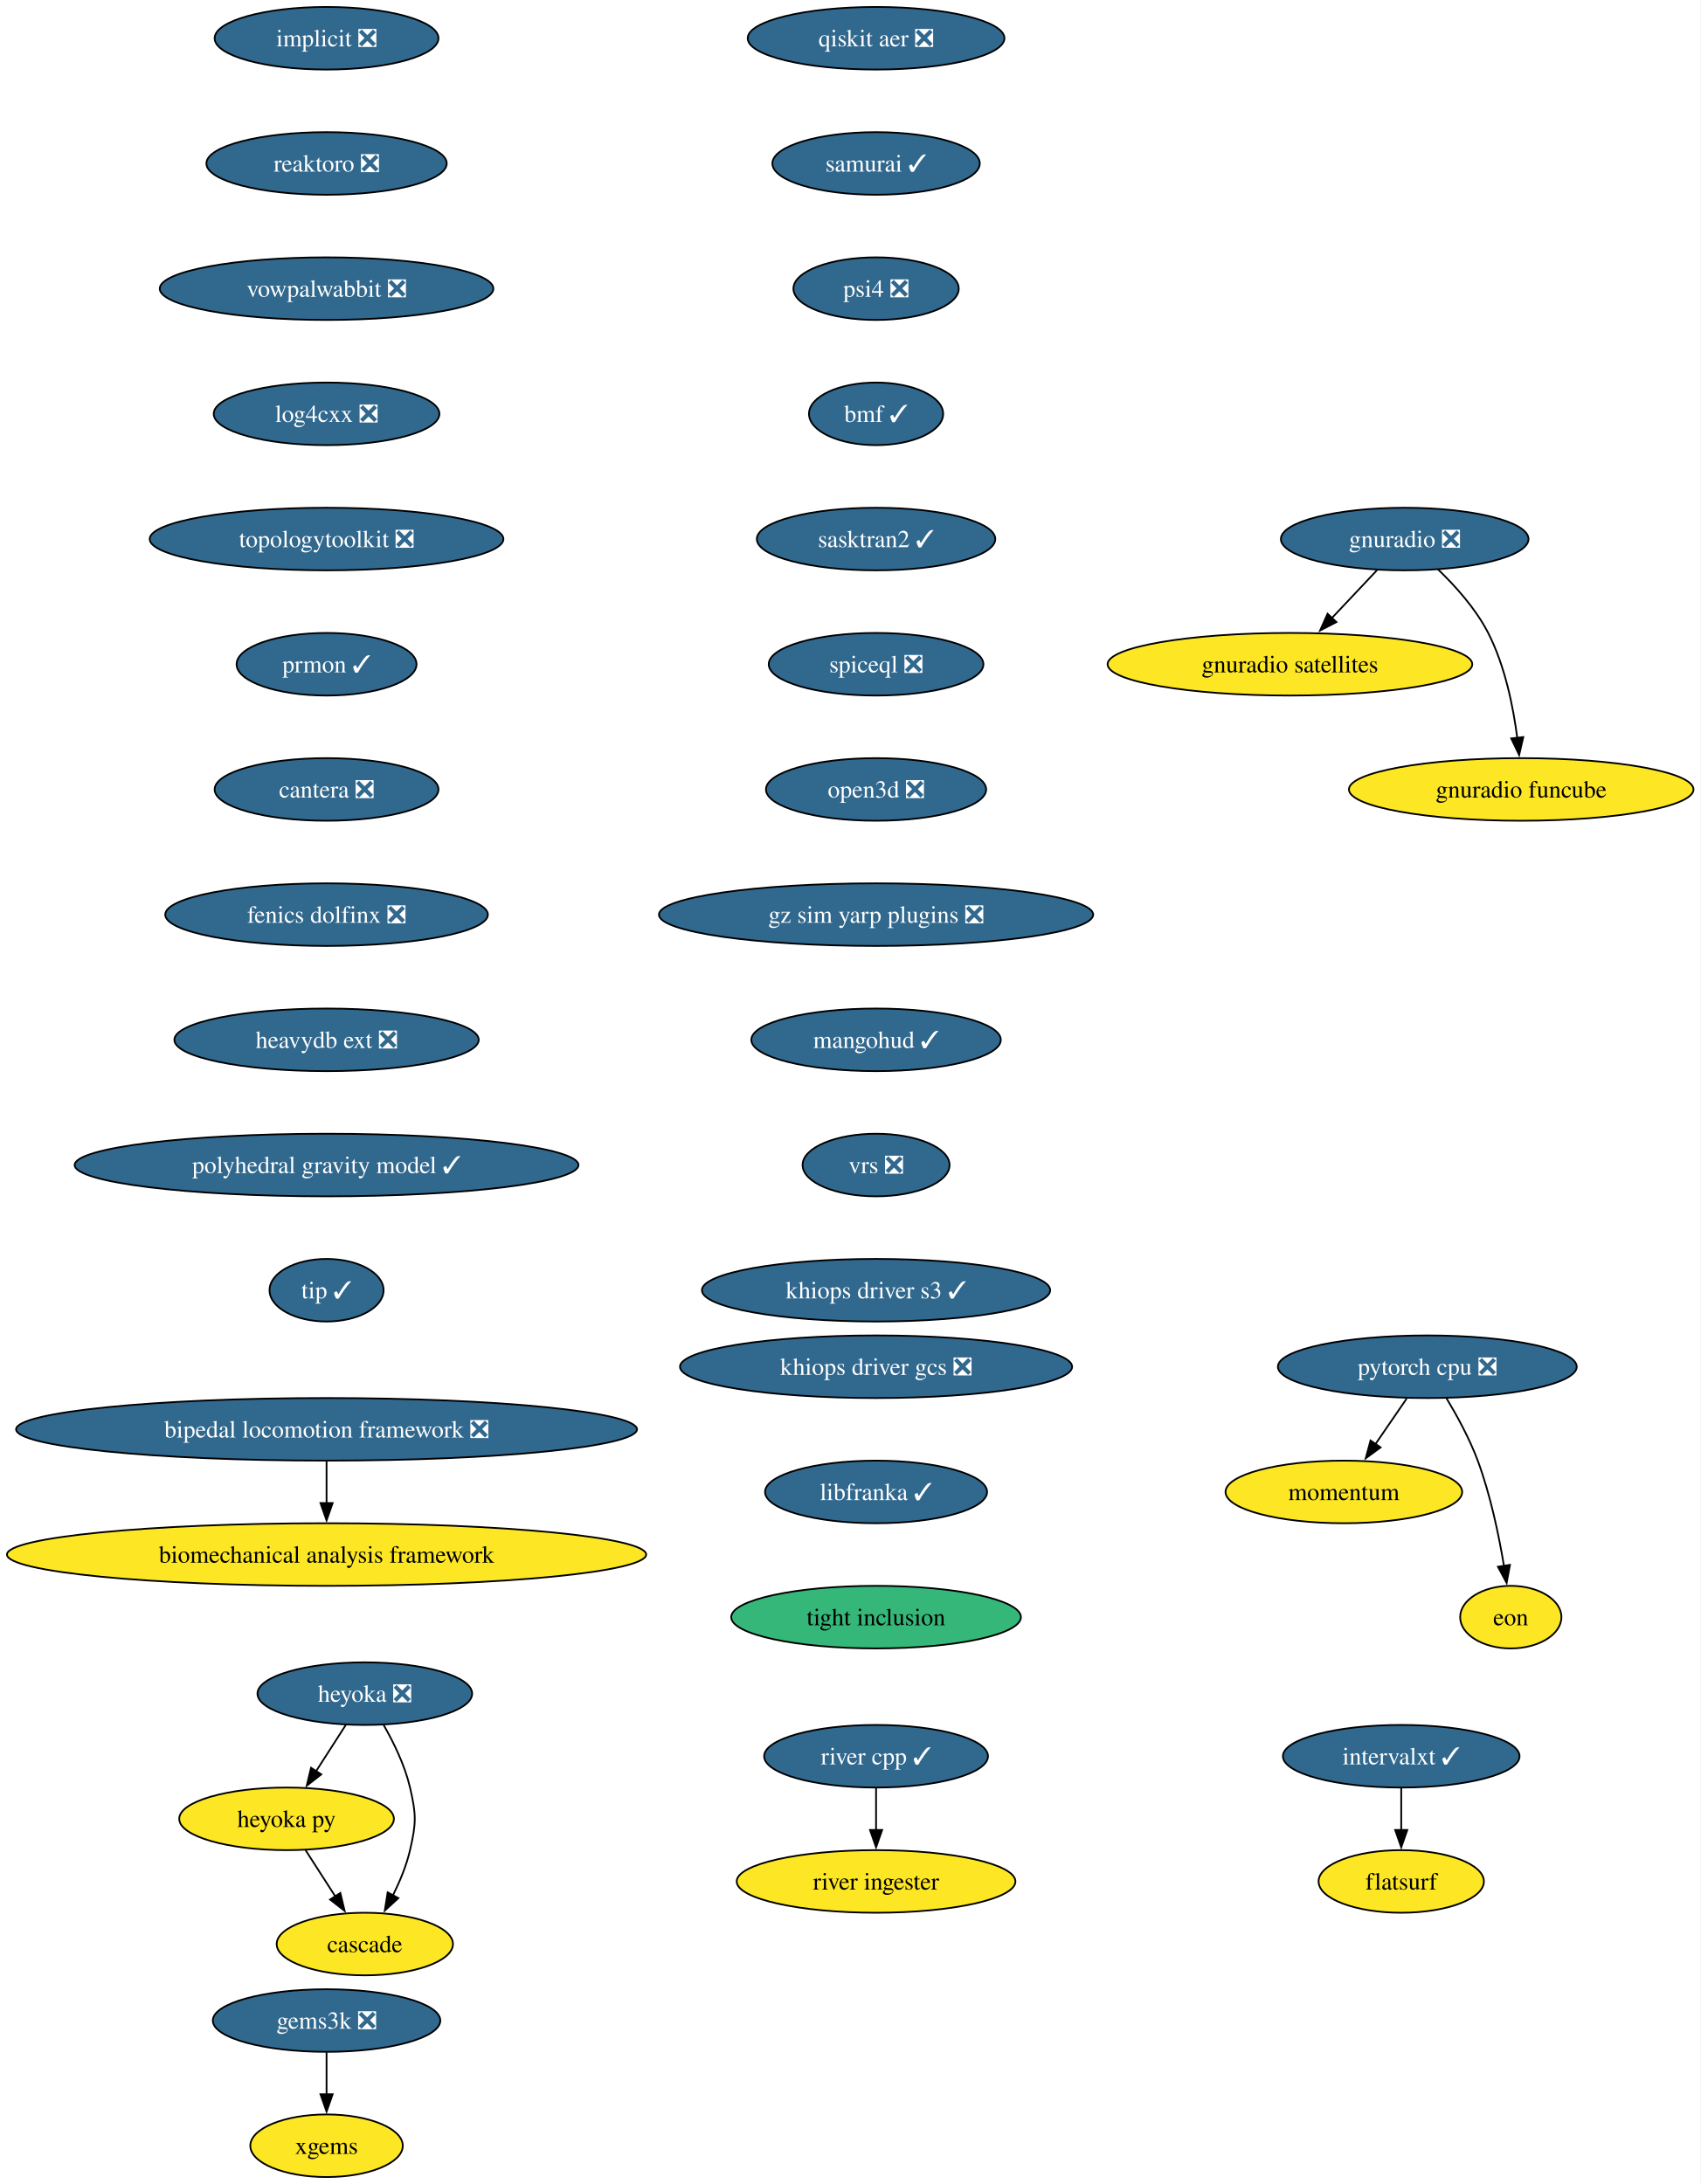
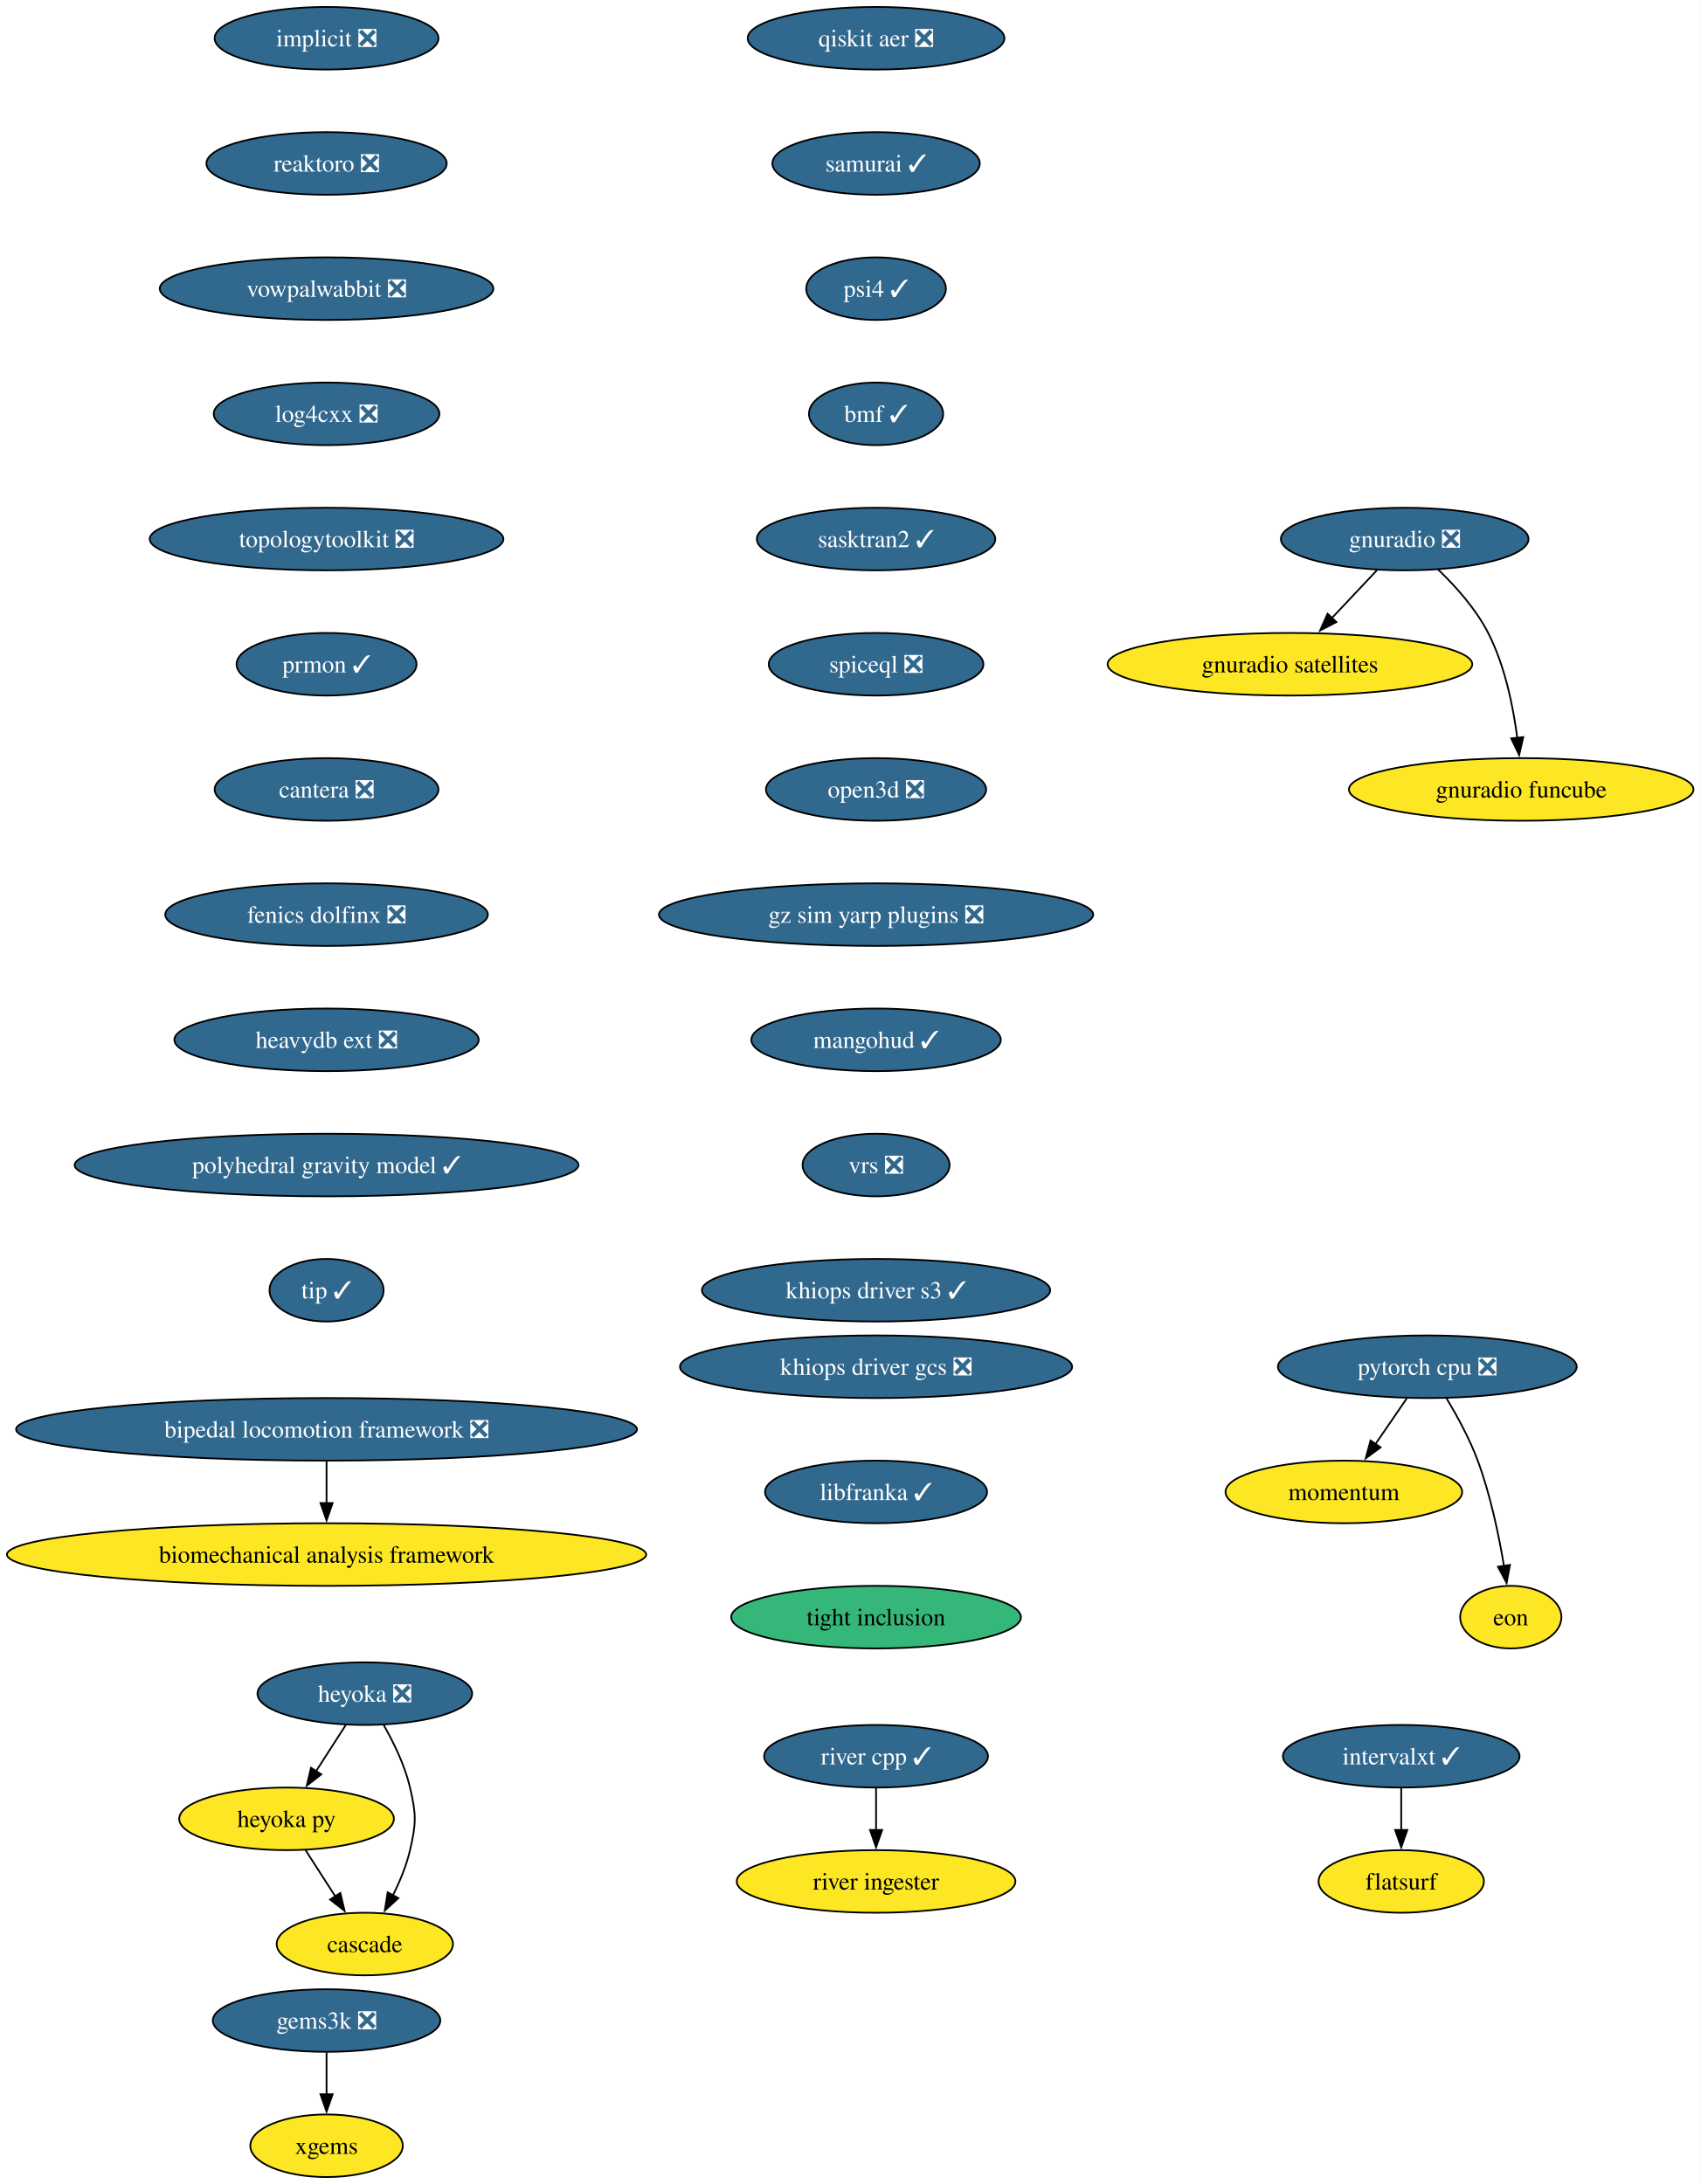
<svg xmlns="http://www.w3.org/2000/svg" xmlns:xlink="http://www.w3.org/1999/xlink" width="978pt" height="1256pt" viewBox="0.00 0.00 978.00 1256.00">
  <g id="graph0" class="graph" transform="scale(1 1) rotate(0) translate(4 1252)">
    <polygon fill="white" stroke="none" points="-4,4 -4,-1252 973.87,-1252 973.87,4 -4,4" />
    <g id="node1" class="node">
      <g id="a_node1">
        <a xlink:href="https://github.com/conda-forge/implicit-feedstock/pull/116" xlink:title="implicit ❎">
          <ellipse fill="#31688e" stroke="black" cx="183.79" cy="-1230" rx="64.36" ry="18" />
          <text xml:space="preserve" text-anchor="middle" x="183.79" y="-1225.33" font-family="Times,serif" font-size="14.00" fill="white">implicit ❎</text>
        </a>
      </g>
    </g>
    <g id="node2" class="node">
      <g id="a_node2">
        <a xlink:href="https://github.com/conda-forge/reaktoro-feedstock/pull/123" xlink:title="reaktoro ❎">
          <ellipse fill="#31688e" stroke="black" cx="183.79" cy="-1158" rx="69.1" ry="18" />
          <text xml:space="preserve" text-anchor="middle" x="183.79" y="-1153.33" font-family="Times,serif" font-size="14.00" fill="white">reaktoro ❎</text>
        </a>
      </g>
    </g>
    <g id="node3" class="node">
      <g id="a_node3">
        <a xlink:href="https://github.com/conda-forge/vowpalwabbit-feedstock/pull/94" xlink:title="vowpalwabbit ❎">
          <ellipse fill="#31688e" stroke="black" cx="183.79" cy="-1086" rx="95.93" ry="18" />
          <text xml:space="preserve" text-anchor="middle" x="183.79" y="-1081.33" font-family="Times,serif" font-size="14.00" fill="white">vowpalwabbit ❎</text>
        </a>
      </g>
    </g>
    <g id="node7" class="node">
      <g id="a_node7">
        <a xlink:href="https://github.com/conda-forge/log4cxx-feedstock/pull/35" xlink:title="log4cxx ❎">
          <ellipse fill="#31688e" stroke="black" cx="183.79" cy="-1014" rx="64.89" ry="18" />
          <text xml:space="preserve" text-anchor="middle" x="183.79" y="-1009.33" font-family="Times,serif" font-size="14.00" fill="white">log4cxx ❎</text>
        </a>
      </g>
    </g>
    <g id="node4" class="node">
      <g id="a_node4">
        <a xlink:href="https://github.com/conda-forge/pytorch-cpu-feedstock/pull/472" xlink:title="pytorch cpu ❎">
          <ellipse fill="#31688e" stroke="black" cx="816.79" cy="-466" rx="85.93" ry="18" />
          <text xml:space="preserve" text-anchor="middle" x="816.79" y="-461.32" font-family="Times,serif" font-size="14.00" fill="white">pytorch cpu ❎</text>
        </a>
      </g>
    </g>
    <g id="node5" class="node">
      <g id="a_node5">
        <a xlink:href="https://github.com/conda-forge/momentum-feedstock" xlink:title="momentum">
          <ellipse fill="#fde725" stroke="black" cx="768.79" cy="-394" rx="68.04" ry="18" />
          <text xml:space="preserve" text-anchor="middle" x="768.79" y="-389.32" font-family="Times,serif" font-size="14.00">momentum</text>
        </a>
      </g>
    </g>
    <g id="edge3" class="edge">
      <path fill="none" stroke="black" d="M804.92,-447.7C799.52,-439.81 793,-430.3 786.99,-421.55" />
      <polygon fill="black" stroke="black" points="789.91,-419.62 781.37,-413.35 784.14,-423.58 789.91,-419.62" />
    </g>
    <g id="node6" class="node">
      <g id="a_node6">
        <a xlink:href="https://github.com/conda-forge/eon-feedstock" xlink:title="eon">
          <ellipse fill="#fde725" stroke="black" cx="864.79" cy="-322" rx="29.11" ry="18" />
          <text xml:space="preserve" text-anchor="middle" x="864.79" y="-317.32" font-family="Times,serif" font-size="14.00">eon</text>
        </a>
      </g>
    </g>
    <g id="edge4" class="edge">
      <path fill="none" stroke="black" d="M827.78,-447.94C833.86,-437.84 841.11,-424.59 845.79,-412 853.07,-392.38 857.9,-369.24 860.87,-351.48" />
      <polygon fill="black" stroke="black" points="864.32,-352.06 862.4,-341.64 857.41,-350.98 864.32,-352.06" />
    </g>
    <g id="node8" class="node">
      <g id="a_node8">
        <a xlink:href="https://github.com/conda-forge/topologytoolkit-feedstock/pull/93" xlink:title="topologytoolkit ❎">
          <ellipse fill="#31688e" stroke="black" cx="183.79" cy="-942" rx="101.71" ry="18" />
          <text xml:space="preserve" text-anchor="middle" x="183.79" y="-937.33" font-family="Times,serif" font-size="14.00" fill="white">topologytoolkit ❎</text>
        </a>
      </g>
    </g>
    <g id="node9" class="node">
      <g id="a_node9">
        <a xlink:href="https://github.com/conda-forge/prmon-feedstock/pull/34" xlink:title="prmon ✓">
          <ellipse fill="#31688e" stroke="black" cx="183.79" cy="-870" rx="51.74" ry="18" />
          <text xml:space="preserve" text-anchor="middle" x="183.79" y="-865.33" font-family="Times,serif" font-size="14.00" fill="white">prmon ✓</text>
        </a>
      </g>
    </g>
    <g id="node15" class="node">
      <g id="a_node15">
        <a xlink:href="https://github.com/conda-forge/cantera-feedstock/pull/68" xlink:title="cantera ❎">
          <ellipse fill="#31688e" stroke="black" cx="183.79" cy="-798" rx="64.36" ry="18" />
          <text xml:space="preserve" text-anchor="middle" x="183.79" y="-793.33" font-family="Times,serif" font-size="14.00" fill="white">cantera ❎</text>
        </a>
      </g>
    </g>
    <g id="node10" class="node">
      <g id="a_node10">
        <a xlink:href="https://github.com/conda-forge/gnuradio-feedstock/pull/306" xlink:title="gnuradio ❎">
          <ellipse fill="#31688e" stroke="black" cx="803.79" cy="-942" rx="71.2" ry="18" />
          <text xml:space="preserve" text-anchor="middle" x="803.79" y="-937.33" font-family="Times,serif" font-size="14.00" fill="white">gnuradio ❎</text>
        </a>
      </g>
    </g>
    <g id="node11" class="node">
      <g id="a_node11">
        <a xlink:href="https://github.com/conda-forge/gnuradio-satellites-feedstock" xlink:title="gnuradio satellites">
          <ellipse fill="#fde725" stroke="black" cx="737.79" cy="-870" rx="104.87" ry="18" />
          <text xml:space="preserve" text-anchor="middle" x="737.79" y="-865.33" font-family="Times,serif" font-size="14.00">gnuradio satellites</text>
        </a>
      </g>
    </g>
    <g id="edge8" class="edge">
      <path fill="none" stroke="black" d="M787.81,-924.05C779.98,-915.75 770.4,-905.58 761.72,-896.38" />
      <polygon fill="black" stroke="black" points="764.52,-894.25 755.11,-889.38 759.43,-899.05 764.52,-894.25" />
    </g>
    <g id="node12" class="node">
      <g id="a_node12">
        <a xlink:href="https://github.com/conda-forge/gnuradio-funcube-feedstock" xlink:title="gnuradio funcube">
          <ellipse fill="#fde725" stroke="black" cx="870.79" cy="-798" rx="99.08" ry="18" />
          <text xml:space="preserve" text-anchor="middle" x="870.79" y="-793.33" font-family="Times,serif" font-size="14.00">gnuradio funcube</text>
        </a>
      </g>
    </g>
    <g id="edge9" class="edge">
      <path fill="none" stroke="black" d="M822.84,-924.65C832.92,-914.98 844.66,-901.92 851.79,-888 861.43,-869.17 866.18,-845.69 868.52,-827.58" />
      <polygon fill="black" stroke="black" points="871.98,-828.11 869.6,-817.79 865.03,-827.35 871.98,-828.11" />
    </g>
    <g id="node13" class="node">
      <g id="a_node13">
        <a xlink:href="https://github.com/conda-forge/gems3k-feedstock/pull/41" xlink:title="gems3k ❎">
          <ellipse fill="#31688e" stroke="black" cx="183.79" cy="-90" rx="65.41" ry="18" />
          <text xml:space="preserve" text-anchor="middle" x="183.79" y="-85.33" font-family="Times,serif" font-size="14.00" fill="white">gems3k ❎</text>
        </a>
      </g>
    </g>
    <g id="node14" class="node">
      <g id="a_node14">
        <a xlink:href="https://github.com/conda-forge/xgems-feedstock" xlink:title="xgems">
          <ellipse fill="#fde725" stroke="black" cx="183.79" cy="-18" rx="43.84" ry="18" />
          <text xml:space="preserve" text-anchor="middle" x="183.79" y="-13.32" font-family="Times,serif" font-size="14.00">xgems</text>
        </a>
      </g>
    </g>
    <g id="edge10" class="edge">
      <path fill="none" stroke="black" d="M183.79,-71.7C183.79,-64.41 183.79,-55.73 183.79,-47.54" />
      <polygon fill="black" stroke="black" points="187.29,-47.62 183.79,-37.62 180.29,-47.62 187.29,-47.62" />
    </g>
    <g id="node16" class="node">
      <g id="a_node16">
        <a xlink:href="https://github.com/conda-forge/fenics-dolfinx-feedstock/pull/131" xlink:title="fenics dolfinx ❎">
          <ellipse fill="#31688e" stroke="black" cx="183.79" cy="-726" rx="92.77" ry="18" />
          <text xml:space="preserve" text-anchor="middle" x="183.79" y="-721.33" font-family="Times,serif" font-size="14.00" fill="white">fenics dolfinx ❎</text>
        </a>
      </g>
    </g>
    <g id="node22" class="node">
      <g id="a_node22">
        <a xlink:href="https://github.com/conda-forge/heavydb-ext-feedstock/pull/101" xlink:title="heavydb ext ❎">
          <ellipse fill="#31688e" stroke="black" cx="183.79" cy="-654" rx="87.51" ry="18" />
          <text xml:space="preserve" text-anchor="middle" x="183.79" y="-649.33" font-family="Times,serif" font-size="14.00" fill="white">heavydb ext ❎</text>
        </a>
      </g>
    </g>
    <g id="node17" class="node">
      <g id="a_node17">
        <a xlink:href="https://github.com/conda-forge/heyoka-feedstock/pull/102" xlink:title="heyoka ❎">
          <ellipse fill="#31688e" stroke="black" cx="205.79" cy="-278" rx="61.73" ry="18" />
          <text xml:space="preserve" text-anchor="middle" x="205.79" y="-273.32" font-family="Times,serif" font-size="14.00" fill="white">heyoka ❎</text>
        </a>
      </g>
    </g>
    <g id="node18" class="node">
      <g id="a_node18">
        <a xlink:href="https://github.com/conda-forge/heyoka.py-feedstock" xlink:title="heyoka py">
          <ellipse fill="#fde725" stroke="black" cx="160.79" cy="-206" rx="61.73" ry="18" />
          <text xml:space="preserve" text-anchor="middle" x="160.79" y="-201.33" font-family="Times,serif" font-size="14.00">heyoka py</text>
        </a>
      </g>
    </g>
    <g id="edge13" class="edge">
      <path fill="none" stroke="black" d="M194.89,-260.05C189.75,-252.06 183.5,-242.33 177.76,-233.4" />
      <polygon fill="black" stroke="black" points="180.75,-231.58 172.4,-225.06 174.86,-235.37 180.75,-231.58" />
    </g>
    <g id="node19" class="node">
      <g id="a_node19">
        <a xlink:href="https://github.com/conda-forge/cascade-feedstock" xlink:title="cascade">
          <ellipse fill="#fde725" stroke="black" cx="205.79" cy="-134" rx="50.68" ry="18" />
          <text xml:space="preserve" text-anchor="middle" x="205.79" y="-129.32" font-family="Times,serif" font-size="14.00">cascade</text>
        </a>
      </g>
    </g>
    <g id="edge14" class="edge">
      <path fill="none" stroke="black" d="M216.56,-260.08C222.32,-250.03 228.82,-236.78 231.79,-224 235.4,-208.41 235.4,-203.59 231.79,-188 229.73,-179.11 225.95,-170 221.91,-161.89" />
      <polygon fill="black" stroke="black" points="225.09,-160.41 217.28,-153.25 218.92,-163.72 225.09,-160.41" />
    </g>
    <g id="edge15" class="edge">
      <path fill="none" stroke="black" d="M171.68,-188.05C176.82,-180.06 183.08,-170.33 188.82,-161.4" />
      <polygon fill="black" stroke="black" points="191.71,-163.37 194.18,-153.06 185.82,-159.58 191.71,-163.37" />
    </g>
    <g id="node20" class="node">
      <g id="a_node20">
        <a xlink:href="https://github.com/conda-forge/intervalxt-feedstock/pull/36" xlink:title="intervalxt ✓">
          <ellipse fill="#31688e" stroke="black" cx="801.79" cy="-242" rx="68.04" ry="18" />
          <text xml:space="preserve" text-anchor="middle" x="801.79" y="-237.32" font-family="Times,serif" font-size="14.00" fill="white">intervalxt ✓</text>
        </a>
      </g>
    </g>
    <g id="node21" class="node">
      <g id="a_node21">
        <a xlink:href="https://github.com/conda-forge/flatsurf-feedstock" xlink:title="flatsurf">
          <ellipse fill="#fde725" stroke="black" cx="801.79" cy="-170" rx="47.53" ry="18" />
          <text xml:space="preserve" text-anchor="middle" x="801.79" y="-165.32" font-family="Times,serif" font-size="14.00">flatsurf</text>
        </a>
      </g>
    </g>
    <g id="edge16" class="edge">
      <path fill="none" stroke="black" d="M801.79,-223.7C801.79,-216.41 801.79,-207.73 801.79,-199.54" />
      <polygon fill="black" stroke="black" points="805.29,-199.62 801.79,-189.62 798.29,-199.62 805.29,-199.62" />
    </g>
    <g id="node25" class="node">
      <g id="a_node25">
        <a xlink:href="https://github.com/conda-forge/polyhedral-gravity-model-feedstock/pull/29" xlink:title="polyhedral gravity model ✓">
          <ellipse fill="#31688e" stroke="black" cx="183.79" cy="-582" rx="144.86" ry="18" />
          <text xml:space="preserve" text-anchor="middle" x="183.79" y="-577.33" font-family="Times,serif" font-size="14.00" fill="white">polyhedral gravity model ✓</text>
        </a>
      </g>
    </g>
    <g id="node23" class="node">
      <g id="a_node23">
        <a xlink:href="https://github.com/conda-forge/river-cpp-feedstock/pull/29" xlink:title="river cpp ✓">
          <ellipse fill="#31688e" stroke="black" cx="499.79" cy="-242" rx="64.36" ry="18" />
          <text xml:space="preserve" text-anchor="middle" x="499.79" y="-237.32" font-family="Times,serif" font-size="14.00" fill="white">river cpp ✓</text>
        </a>
      </g>
    </g>
    <g id="node24" class="node">
      <g id="a_node24">
        <a xlink:href="https://github.com/conda-forge/river-ingester-feedstock" xlink:title="river ingester">
          <ellipse fill="#fde725" stroke="black" cx="499.79" cy="-170" rx="80.14" ry="18" />
          <text xml:space="preserve" text-anchor="middle" x="499.79" y="-165.32" font-family="Times,serif" font-size="14.00">river ingester</text>
        </a>
      </g>
    </g>
    <g id="edge18" class="edge">
      <path fill="none" stroke="black" d="M499.79,-223.7C499.79,-216.41 499.79,-207.73 499.79,-199.54" />
      <polygon fill="black" stroke="black" points="503.29,-199.62 499.79,-189.62 496.29,-199.62 503.29,-199.62" />
    </g>
    <g id="node26" class="node">
      <g id="a_node26">
        <a xlink:href="https://github.com/conda-forge/tip-feedstock/pull/51" xlink:title="tip ✓">
          <ellipse fill="#31688e" stroke="black" cx="183.79" cy="-510" rx="32.79" ry="18" />
          <text xml:space="preserve" text-anchor="middle" x="183.79" y="-505.32" font-family="Times,serif" font-size="14.00" fill="white">tip ✓</text>
        </a>
      </g>
    </g>
    <g id="node27" class="node">
      <g id="a_node27">
        <a xlink:href="https://github.com/conda-forge/bipedal-locomotion-framework-feedstock/pull/146" xlink:title="bipedal locomotion framework ❎">
          <ellipse fill="#31688e" stroke="black" cx="183.79" cy="-430" rx="178.53" ry="18" />
          <text xml:space="preserve" text-anchor="middle" x="183.79" y="-425.32" font-family="Times,serif" font-size="14.00" fill="white">bipedal locomotion framework ❎</text>
        </a>
      </g>
    </g>
    <g id="node28" class="node">
      <g id="a_node28">
        <a xlink:href="https://github.com/conda-forge/biomechanical-analysis-framework-feedstock" xlink:title="biomechanical analysis framework">
          <ellipse fill="#fde725" stroke="black" cx="183.79" cy="-358" rx="183.79" ry="18" />
          <text xml:space="preserve" text-anchor="middle" x="183.79" y="-353.32" font-family="Times,serif" font-size="14.00">biomechanical analysis framework</text>
        </a>
      </g>
    </g>
    <g id="edge21" class="edge">
      <path fill="none" stroke="black" d="M183.79,-411.7C183.79,-404.41 183.79,-395.73 183.79,-387.54" />
      <polygon fill="black" stroke="black" points="187.29,-387.62 183.79,-377.62 180.29,-387.62 187.29,-387.62" />
    </g>
    <g id="node29" class="node">
      <g id="a_node29">
        <a xlink:href="https://github.com/conda-forge/qiskit-aer-feedstock/pull/66" xlink:title="qiskit aer ❎">
          <ellipse fill="#31688e" stroke="black" cx="499.79" cy="-1230" rx="73.83" ry="18" />
          <text xml:space="preserve" text-anchor="middle" x="499.79" y="-1225.33" font-family="Times,serif" font-size="14.00" fill="white">qiskit aer ❎</text>
        </a>
      </g>
    </g>
    <g id="node30" class="node">
      <g id="a_node30">
        <a xlink:href="https://github.com/conda-forge/samurai-feedstock/pull/46" xlink:title="samurai ✓">
          <ellipse fill="#31688e" stroke="black" cx="499.79" cy="-1158" rx="59.63" ry="18" />
          <text xml:space="preserve" text-anchor="middle" x="499.79" y="-1153.33" font-family="Times,serif" font-size="14.00" fill="white">samurai ✓</text>
        </a>
      </g>
    </g>
    <g id="node31" class="node">
      <g id="a_node31">
-         <a xlink:href="https://github.com/conda-forge/psi4-feedstock/pull/49" xlink:title="psi4 ❎">
-           <ellipse fill="#31688e" stroke="black" cx="499.79" cy="-1086" rx="47.53" ry="18" />
-           <text xml:space="preserve" text-anchor="middle" x="499.79" y="-1081.33" font-family="Times,serif" font-size="14.00" fill="white">psi4 ❎</text>
+         <a xlink:href="https://github.com/conda-forge/psi4-feedstock/pull/49" xlink:title="psi4 ✓">
+           <ellipse fill="#31688e" stroke="black" cx="499.79" cy="-1086" rx="40.16" ry="18" />
+           <text xml:space="preserve" text-anchor="middle" x="499.79" y="-1081.33" font-family="Times,serif" font-size="14.00" fill="white">psi4 ✓</text>
        </a>
      </g>
    </g>
    <g id="node32" class="node">
      <g id="a_node32">
        <a xlink:href="https://github.com/conda-forge/bmf-feedstock/pull/45" xlink:title="bmf ✓">
          <ellipse fill="#31688e" stroke="black" cx="499.79" cy="-1014" rx="38.58" ry="18" />
          <text xml:space="preserve" text-anchor="middle" x="499.79" y="-1009.33" font-family="Times,serif" font-size="14.00" fill="white">bmf ✓</text>
        </a>
      </g>
    </g>
    <g id="node33" class="node">
      <g id="a_node33">
        <a xlink:href="https://github.com/conda-forge/sasktran2-feedstock/pull/42" xlink:title="sasktran2 ✓">
          <ellipse fill="#31688e" stroke="black" cx="499.79" cy="-942" rx="68.57" ry="18" />
          <text xml:space="preserve" text-anchor="middle" x="499.79" y="-937.33" font-family="Times,serif" font-size="14.00" fill="white">sasktran2 ✓</text>
        </a>
      </g>
    </g>
    <g id="node34" class="node">
      <g id="a_node34">
        <a xlink:href="https://github.com/conda-forge/spiceql-feedstock/pull/46" xlink:title="spiceql ❎">
          <ellipse fill="#31688e" stroke="black" cx="499.79" cy="-870" rx="61.73" ry="18" />
          <text xml:space="preserve" text-anchor="middle" x="499.79" y="-865.33" font-family="Times,serif" font-size="14.00" fill="white">spiceql ❎</text>
        </a>
      </g>
    </g>
    <g id="node35" class="node">
      <g id="a_node35">
        <a xlink:href="https://github.com/conda-forge/open3d-feedstock/pull/45" xlink:title="open3d ❎">
          <ellipse fill="#31688e" stroke="black" cx="499.79" cy="-798" rx="63.31" ry="18" />
          <text xml:space="preserve" text-anchor="middle" x="499.79" y="-793.33" font-family="Times,serif" font-size="14.00" fill="white">open3d ❎</text>
        </a>
      </g>
    </g>
    <g id="node36" class="node">
      <g id="a_node36">
        <a xlink:href="https://github.com/conda-forge/gz-sim-yarp-plugins-feedstock/pull/49" xlink:title="gz sim yarp plugins ❎">
          <ellipse fill="#31688e" stroke="black" cx="499.79" cy="-726" rx="124.86" ry="18" />
          <text xml:space="preserve" text-anchor="middle" x="499.79" y="-721.33" font-family="Times,serif" font-size="14.00" fill="white">gz sim yarp plugins ❎</text>
        </a>
      </g>
    </g>
    <g id="node37" class="node">
      <g id="a_node37">
        <a xlink:href="https://github.com/conda-forge/mangohud-feedstock/pull/12" xlink:title="mangohud ✓">
          <ellipse fill="#31688e" stroke="black" cx="499.79" cy="-654" rx="71.73" ry="18" />
          <text xml:space="preserve" text-anchor="middle" x="499.79" y="-649.33" font-family="Times,serif" font-size="14.00" fill="white">mangohud ✓</text>
        </a>
      </g>
    </g>
    <g id="node38" class="node">
      <g id="a_node38">
        <a xlink:href="https://github.com/conda-forge/vrs-feedstock/pull/19" xlink:title="vrs ❎">
          <ellipse fill="#31688e" stroke="black" cx="499.79" cy="-582" rx="42.26" ry="18" />
          <text xml:space="preserve" text-anchor="middle" x="499.79" y="-577.33" font-family="Times,serif" font-size="14.00" fill="white">vrs ❎</text>
        </a>
      </g>
    </g>
    <g id="node39" class="node">
      <g id="a_node39">
        <a xlink:href="https://github.com/conda-forge/khiops-driver-s3-feedstock/pull/9" xlink:title="khiops driver s3 ✓">
          <ellipse fill="#31688e" stroke="black" cx="499.79" cy="-510" rx="100.14" ry="18" />
          <text xml:space="preserve" text-anchor="middle" x="499.79" y="-505.32" font-family="Times,serif" font-size="14.00" fill="white">khiops driver s3 ✓</text>
        </a>
      </g>
    </g>
    <g id="node40" class="node">
      <g id="a_node40">
        <a xlink:href="https://github.com/conda-forge/khiops-driver-gcs-feedstock/pull/9" xlink:title="khiops driver gcs ❎">
          <ellipse fill="#31688e" stroke="black" cx="499.79" cy="-466" rx="112.76" ry="18" />
          <text xml:space="preserve" text-anchor="middle" x="499.79" y="-461.32" font-family="Times,serif" font-size="14.00" fill="white">khiops driver gcs ❎</text>
        </a>
      </g>
    </g>
    <g id="node41" class="node">
      <g id="a_node41">
        <a xlink:href="https://github.com/conda-forge/libfranka-feedstock/pull/11" xlink:title="libfranka ✓">
          <ellipse fill="#31688e" stroke="black" cx="499.79" cy="-394" rx="63.84" ry="18" />
          <text xml:space="preserve" text-anchor="middle" x="499.79" y="-389.32" font-family="Times,serif" font-size="14.00" fill="white">libfranka ✓</text>
        </a>
      </g>
    </g>
    <g id="node42" class="node">
      <g id="a_node42">
        <a xlink:href="https://github.com/conda-forge/tight-inclusion-feedstock" xlink:title="tight inclusion">
          <ellipse fill="#35b779" stroke="black" cx="499.79" cy="-322" rx="83.3" ry="18" />
          <text xml:space="preserve" text-anchor="middle" x="499.79" y="-317.32" font-family="Times,serif" font-size="14.00">tight inclusion</text>
        </a>
      </g>
    </g>
  </g>
</svg>
